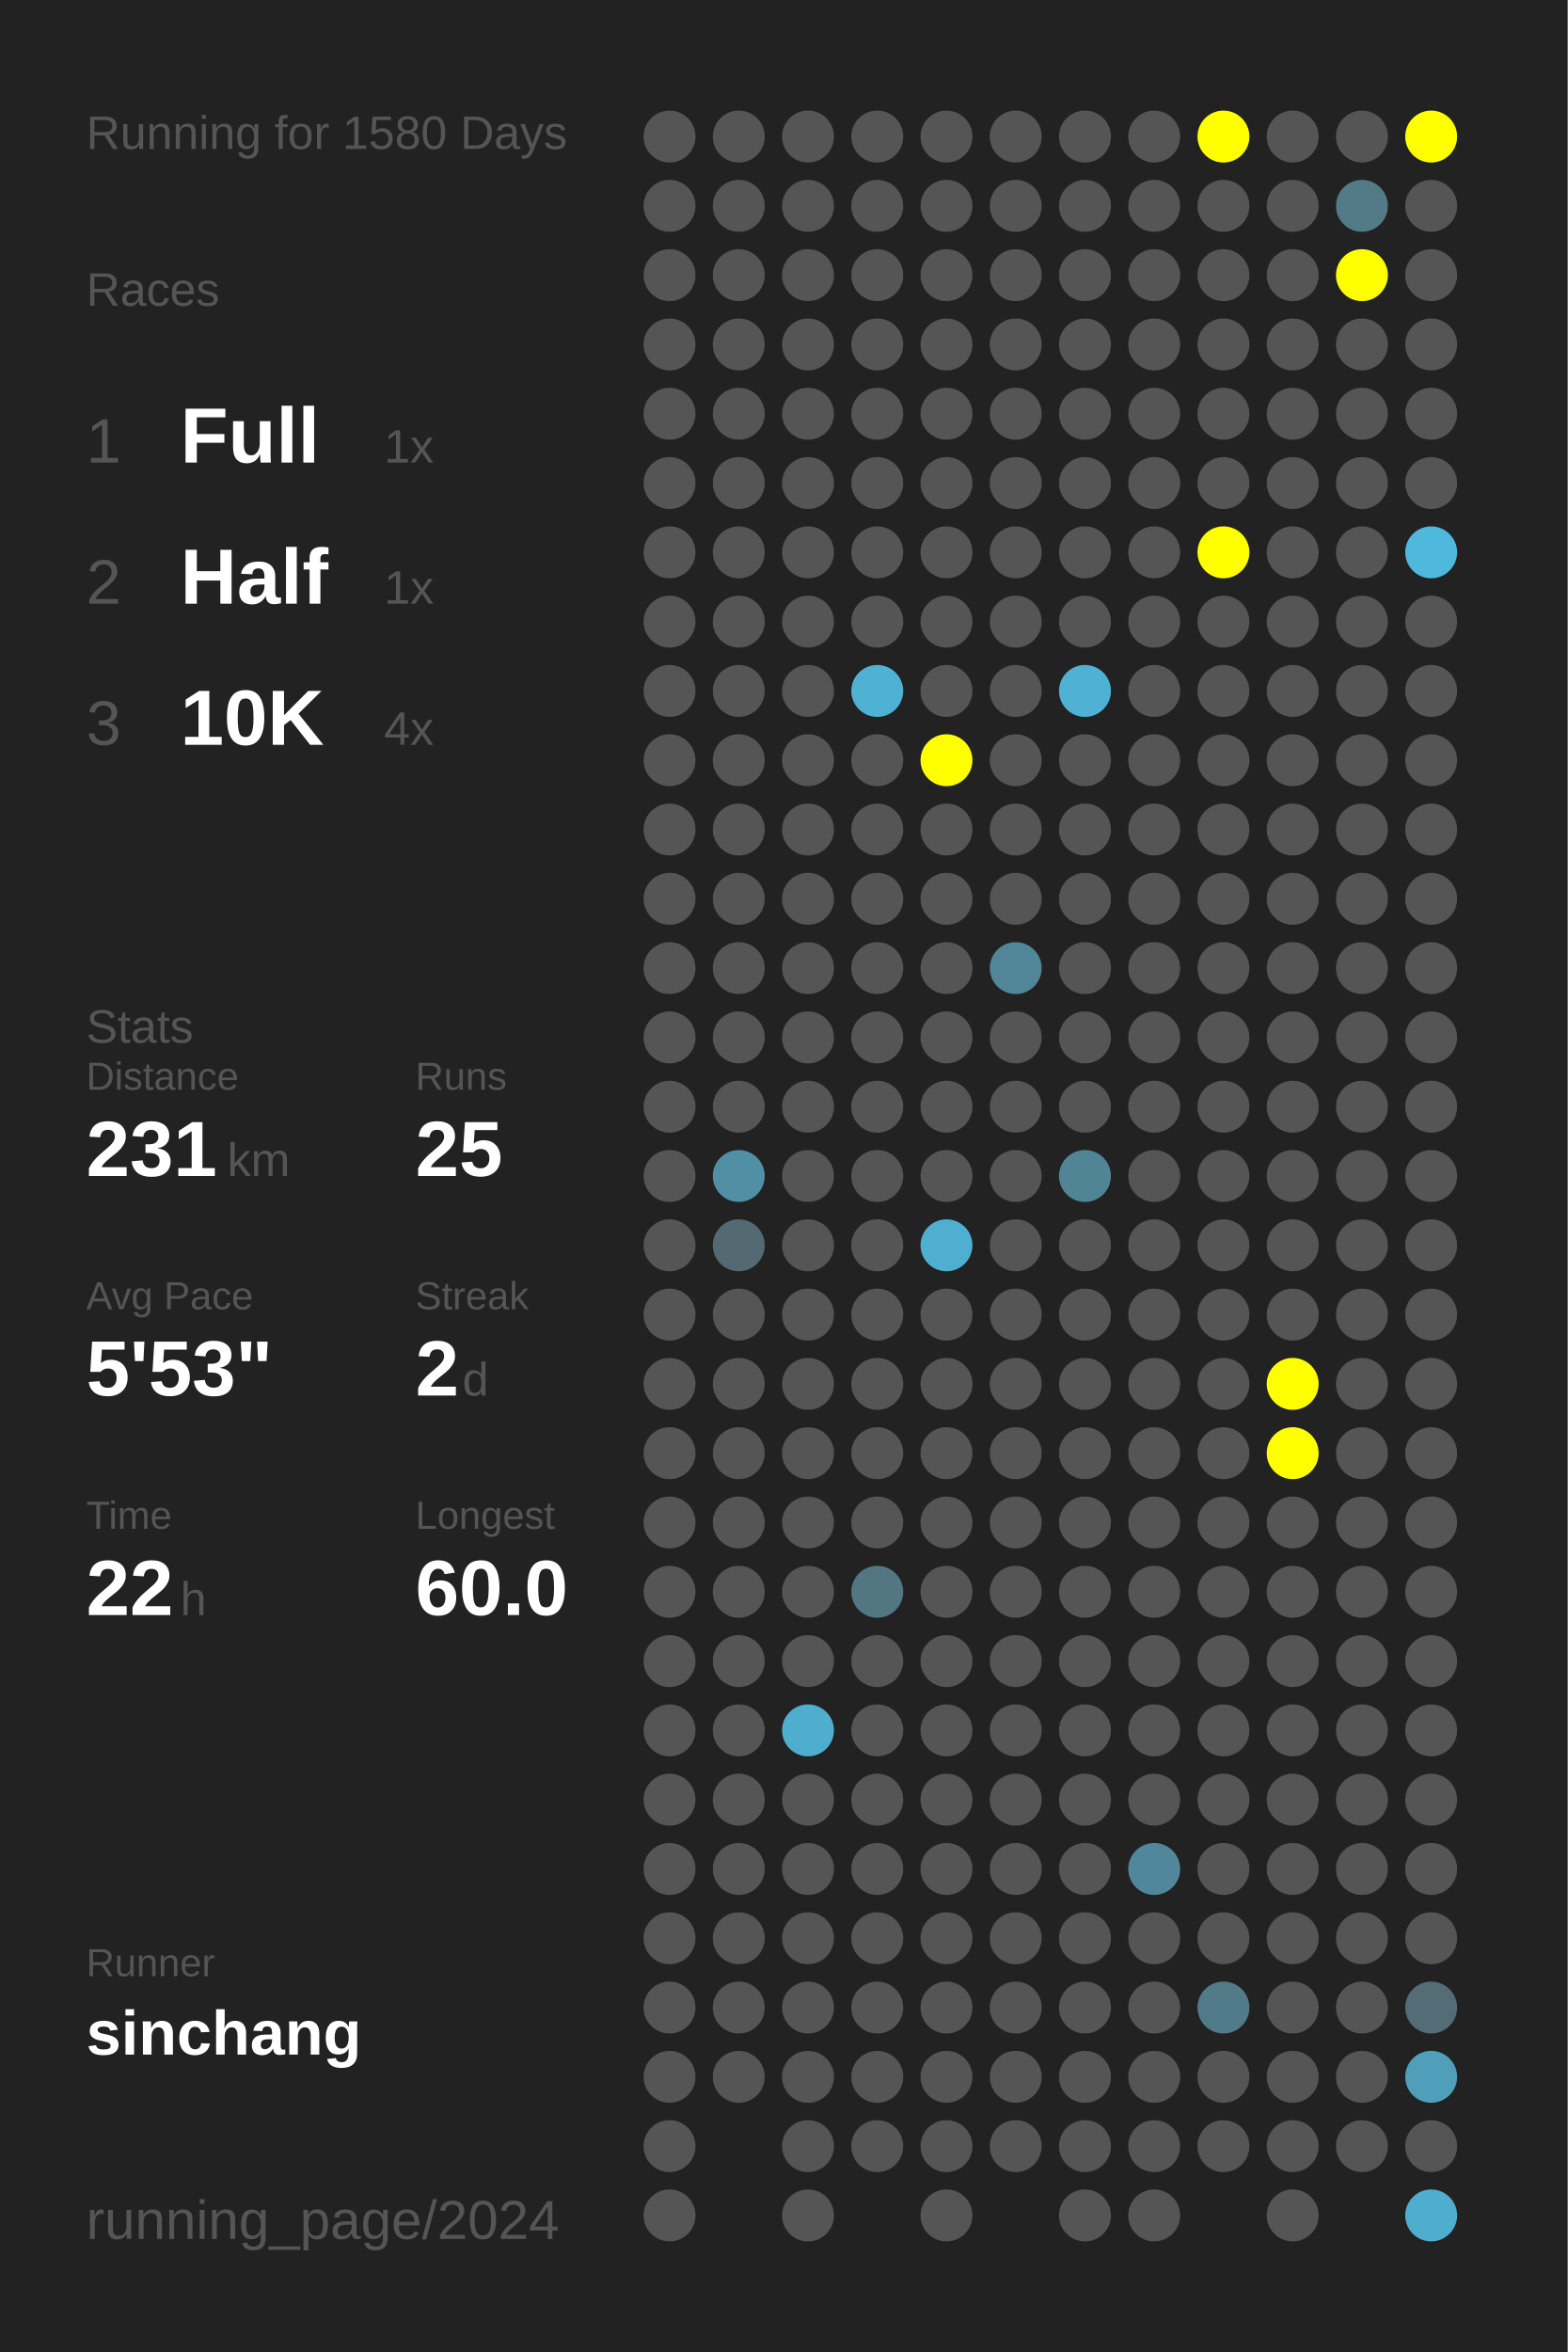
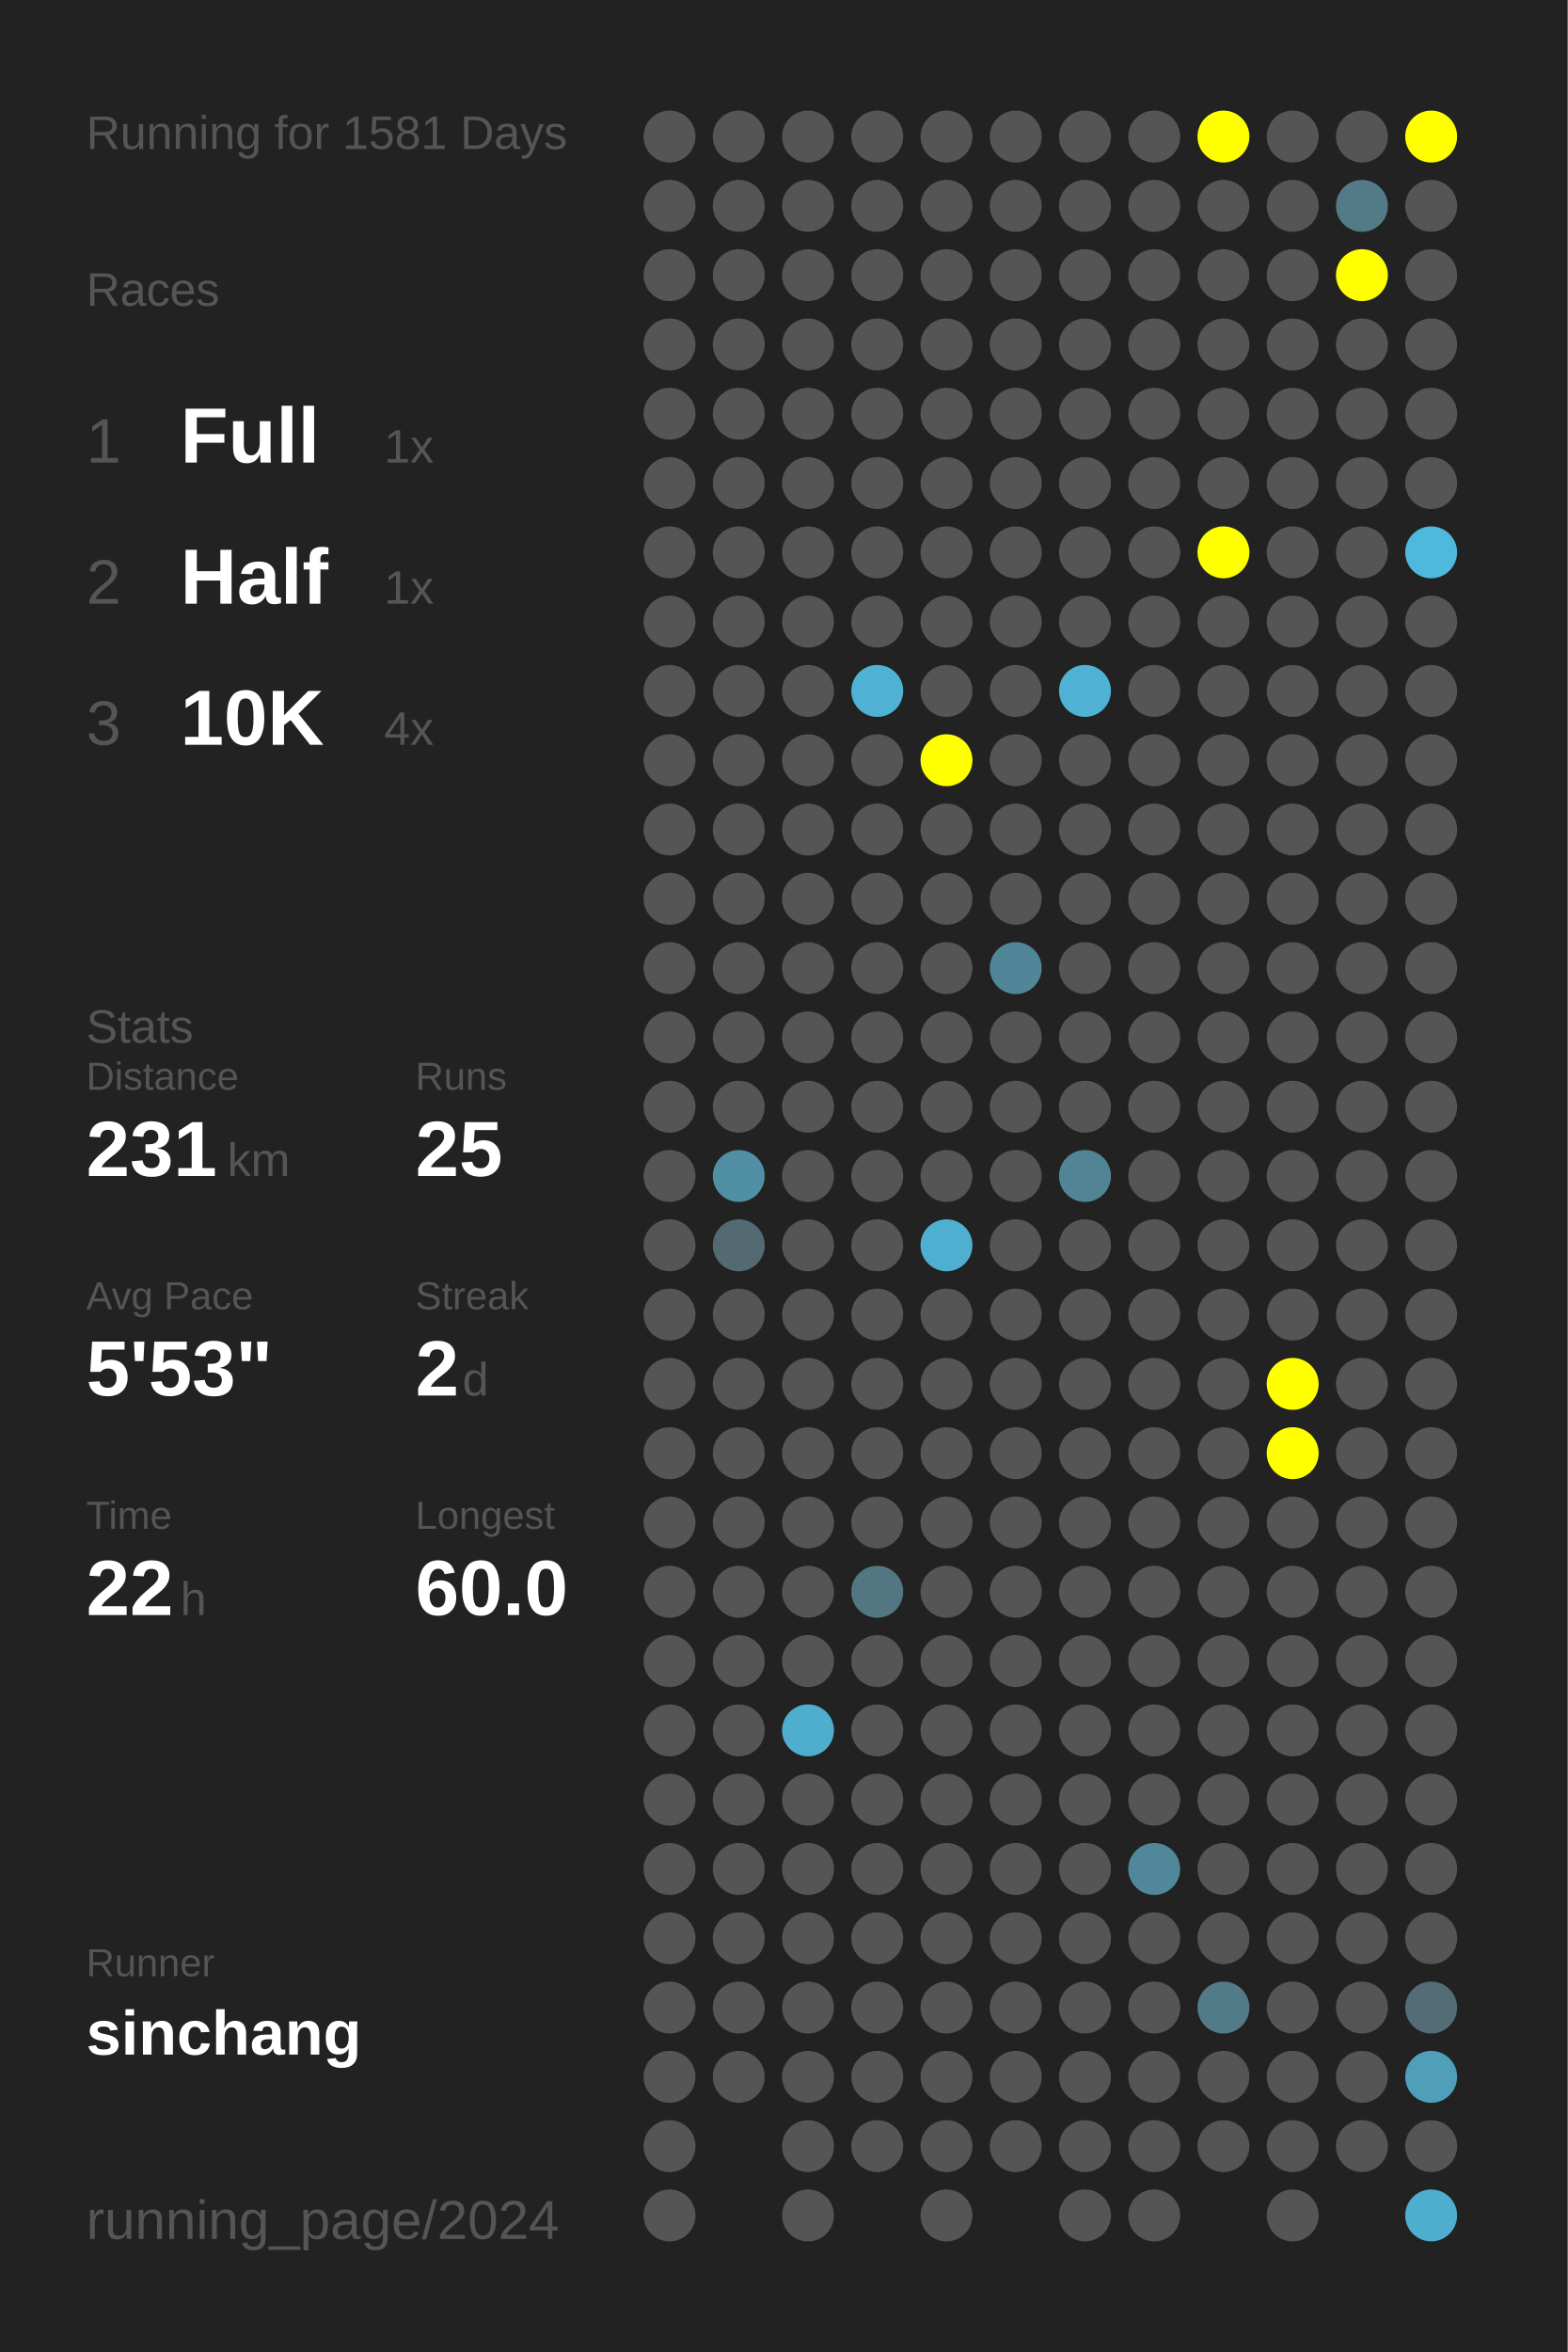
<svg xmlns="http://www.w3.org/2000/svg" baseProfile="full" height="300mm" version="1.1" viewBox="0,0,200,300" width="200mm">
  <defs />
  <rect fill="#222222" height="300" width="200" x="0" y="0" />
-   <text fill="#555555" style="font-size:6px; font-family:Arial;" x="11" y="19">Running for 1580 Days</text>
+   <text fill="#555555" style="font-size:6px; font-family:Arial;" x="11" y="19">Running for 1581 Days</text>
  <text fill="#555555" style="font-size:6px; font-family:Arial;" x="11" y="39">Races</text>
  <text fill="#555555" style="font-size:8px; font-family:Arial;" x="11" y="59">1</text>
  <text fill="#FFFFFF" style="font-size:10px; font-family:Arial; font-weight:bold;" x="23" y="59">Full</text>
  <text fill="#555555" style="font-size:6px; font-family:Arial;" x="49" y="59">1x</text>
  <text fill="#555555" style="font-size:8px; font-family:Arial;" x="11" y="77">2</text>
  <text fill="#FFFFFF" style="font-size:10px; font-family:Arial; font-weight:bold;" x="23" y="77">Half</text>
  <text fill="#555555" style="font-size:6px; font-family:Arial;" x="49" y="77">1x</text>
  <text fill="#555555" style="font-size:8px; font-family:Arial;" x="11" y="95">3</text>
  <text fill="#FFFFFF" style="font-size:10px; font-family:Arial; font-weight:bold;" x="23" y="95">10K</text>
  <text fill="#555555" style="font-size:6px; font-family:Arial;" x="49" y="95">4x</text>
  <text fill="#555555" style="font-size:6px; font-family:Arial;" x="11" y="133">Stats</text>
  <text fill="#555555" style="font-size:5px; font-family:Arial;" x="11" y="139">Distance</text>
  <text fill="#FFFFFF" style="font-size:10px; font-family:Arial; font-weight:bold;" x="11" y="150">231</text>
  <text fill="#555555" style="font-size:6px; font-family:Arial;" x="29" y="150">km</text>
  <text fill="#555555" style="font-size:5px; font-family:Arial;" x="53" y="139">Runs</text>
  <text fill="#FFFFFF" style="font-size:10px; font-family:Arial; font-weight:bold;" x="53" y="150">25</text>
  <text fill="#555555" style="font-size:5px; font-family:Arial;" x="11" y="167">Avg Pace</text>
  <text fill="#FFFFFF" style="font-size:10px; font-family:Arial; font-weight:bold;" x="11" y="178">5'53"</text>
  <text fill="#555555" style="font-size:5px; font-family:Arial;" x="53" y="167">Streak</text>
  <text fill="#FFFFFF" style="font-size:10px; font-family:Arial; font-weight:bold;" x="53" y="178">2</text>
  <text fill="#555555" style="font-size:6px; font-family:Arial;" x="59" y="178">d</text>
  <text fill="#555555" style="font-size:5px; font-family:Arial;" x="11" y="195">Time</text>
  <text fill="#FFFFFF" style="font-size:10px; font-family:Arial; font-weight:bold;" x="11" y="206">22</text>
  <text fill="#555555" style="font-size:6px; font-family:Arial;" x="23" y="206">h</text>
  <text fill="#555555" style="font-size:5px; font-family:Arial;" x="53" y="195">Longest</text>
  <text fill="#FFFFFF" style="font-size:10px; font-family:Arial; font-weight:bold;" x="53" y="206">60.0</text>
  <text fill="#555555" style="font-size:5px; font-family:Arial;" x="11" y="252.065">Runner</text>
  <text fill="#FFFFFF" style="font-size:8px; font-family:Arial; font-weight:bold;" x="11" y="262.065">sinchang</text>
  <text fill="#555555" style="font-size:7px; font-family:Arial;" x="11" y="285.581">running_page/2024</text>
  <circle cx="85.417" cy="17.419" fill="#555555" r="3.312" />
  <circle cx="85.417" cy="26.258" fill="#555555" r="3.312" />
  <circle cx="85.417" cy="35.097" fill="#555555" r="3.312" />
  <circle cx="85.417" cy="43.935" fill="#555555" r="3.312" />
  <circle cx="85.417" cy="52.774" fill="#555555" r="3.312" />
  <circle cx="85.417" cy="61.613" fill="#555555" r="3.312" />
  <circle cx="85.417" cy="70.452" fill="#555555" r="3.312" />
  <circle cx="85.417" cy="79.29" fill="#555555" r="3.312" />
  <circle cx="85.417" cy="88.129" fill="#555555" r="3.312" />
  <circle cx="85.417" cy="96.968" fill="#555555" r="3.312" />
  <circle cx="85.417" cy="105.806" fill="#555555" r="3.312" />
  <circle cx="85.417" cy="114.645" fill="#555555" r="3.312" />
  <circle cx="85.417" cy="123.484" fill="#555555" r="3.312" />
  <circle cx="85.417" cy="132.323" fill="#555555" r="3.312" />
  <circle cx="85.417" cy="141.161" fill="#555555" r="3.312" />
  <circle cx="85.417" cy="150" fill="#555555" r="3.312" />
  <circle cx="85.417" cy="158.839" fill="#555555" r="3.312" />
  <circle cx="85.417" cy="167.677" fill="#555555" r="3.312" />
  <circle cx="85.417" cy="176.516" fill="#555555" r="3.312" />
  <circle cx="85.417" cy="185.355" fill="#555555" r="3.312" />
  <circle cx="85.417" cy="194.194" fill="#555555" r="3.312" />
  <circle cx="85.417" cy="203.032" fill="#555555" r="3.312" />
  <circle cx="85.417" cy="211.871" fill="#555555" r="3.312" />
  <circle cx="85.417" cy="220.71" fill="#555555" r="3.312" />
  <circle cx="85.417" cy="229.548" fill="#555555" r="3.312" />
  <circle cx="85.417" cy="238.387" fill="#555555" r="3.312" />
  <circle cx="85.417" cy="247.226" fill="#555555" r="3.312" />
  <circle cx="85.417" cy="256.065" fill="#555555" r="3.312" />
  <circle cx="85.417" cy="264.903" fill="#555555" r="3.312" />
  <circle cx="85.417" cy="273.742" fill="#555555" r="3.312" />
  <circle cx="85.417" cy="282.581" fill="#555555" r="3.312" />
  <circle cx="94.25" cy="17.419" fill="#555555" r="3.312" />
  <circle cx="94.25" cy="26.258" fill="#555555" r="3.312" />
  <circle cx="94.25" cy="35.097" fill="#555555" r="3.312" />
  <circle cx="94.25" cy="43.935" fill="#555555" r="3.312" />
  <circle cx="94.25" cy="52.774" fill="#555555" r="3.312" />
  <circle cx="94.25" cy="61.613" fill="#555555" r="3.312" />
  <circle cx="94.25" cy="70.452" fill="#555555" r="3.312" />
  <circle cx="94.25" cy="79.29" fill="#555555" r="3.312" />
  <circle cx="94.25" cy="88.129" fill="#555555" r="3.312" />
  <circle cx="94.25" cy="96.968" fill="#555555" r="3.312" />
  <circle cx="94.25" cy="105.806" fill="#555555" r="3.312" />
  <circle cx="94.25" cy="114.645" fill="#555555" r="3.312" />
  <circle cx="94.25" cy="123.484" fill="#555555" r="3.312" />
  <circle cx="94.25" cy="132.323" fill="#555555" r="3.312" />
  <circle cx="94.25" cy="141.161" fill="#555555" r="3.312" />
  <circle cx="94.25" cy="150" fill="#518fa4" r="3.312" />
  <circle cx="94.25" cy="158.839" fill="#536a72" r="3.312" />
  <circle cx="94.25" cy="167.677" fill="#555555" r="3.312" />
  <circle cx="94.25" cy="176.516" fill="#555555" r="3.312" />
  <circle cx="94.25" cy="185.355" fill="#555555" r="3.312" />
  <circle cx="94.25" cy="194.194" fill="#555555" r="3.312" />
  <circle cx="94.25" cy="203.032" fill="#555555" r="3.312" />
  <circle cx="94.25" cy="211.871" fill="#555555" r="3.312" />
  <circle cx="94.25" cy="220.71" fill="#555555" r="3.312" />
  <circle cx="94.25" cy="229.548" fill="#555555" r="3.312" />
  <circle cx="94.25" cy="238.387" fill="#555555" r="3.312" />
  <circle cx="94.25" cy="247.226" fill="#555555" r="3.312" />
  <circle cx="94.25" cy="256.065" fill="#555555" r="3.312" />
  <circle cx="94.25" cy="264.903" fill="#555555" r="3.312" />
  <circle cx="103.083" cy="17.419" fill="#555555" r="3.312" />
  <circle cx="103.083" cy="26.258" fill="#555555" r="3.312" />
  <circle cx="103.083" cy="35.097" fill="#555555" r="3.312" />
  <circle cx="103.083" cy="43.935" fill="#555555" r="3.312" />
  <circle cx="103.083" cy="52.774" fill="#555555" r="3.312" />
  <circle cx="103.083" cy="61.613" fill="#555555" r="3.312" />
  <circle cx="103.083" cy="70.452" fill="#555555" r="3.312" />
  <circle cx="103.083" cy="79.29" fill="#555555" r="3.312" />
  <circle cx="103.083" cy="88.129" fill="#555555" r="3.312" />
  <circle cx="103.083" cy="96.968" fill="#555555" r="3.312" />
  <circle cx="103.083" cy="105.806" fill="#555555" r="3.312" />
  <circle cx="103.083" cy="114.645" fill="#555555" r="3.312" />
  <circle cx="103.083" cy="123.484" fill="#555555" r="3.312" />
  <circle cx="103.083" cy="132.323" fill="#555555" r="3.312" />
  <circle cx="103.083" cy="141.161" fill="#555555" r="3.312" />
  <circle cx="103.083" cy="150" fill="#555555" r="3.312" />
  <circle cx="103.083" cy="158.839" fill="#555555" r="3.312" />
  <circle cx="103.083" cy="167.677" fill="#555555" r="3.312" />
  <circle cx="103.083" cy="176.516" fill="#555555" r="3.312" />
  <circle cx="103.083" cy="185.355" fill="#555555" r="3.312" />
  <circle cx="103.083" cy="194.194" fill="#555555" r="3.312" />
  <circle cx="103.083" cy="203.032" fill="#555555" r="3.312" />
  <circle cx="103.083" cy="211.871" fill="#555555" r="3.312" />
  <circle cx="103.083" cy="220.71" fill="#4faece" r="3.312" />
  <circle cx="103.083" cy="229.548" fill="#555555" r="3.312" />
  <circle cx="103.083" cy="238.387" fill="#555555" r="3.312" />
  <circle cx="103.083" cy="247.226" fill="#555555" r="3.312" />
  <circle cx="103.083" cy="256.065" fill="#555555" r="3.312" />
  <circle cx="103.083" cy="264.903" fill="#555555" r="3.312" />
  <circle cx="103.083" cy="273.742" fill="#555555" r="3.312" />
  <circle cx="103.083" cy="282.581" fill="#555555" r="3.312" />
  <circle cx="111.917" cy="17.419" fill="#555555" r="3.312" />
  <circle cx="111.917" cy="26.258" fill="#555555" r="3.312" />
  <circle cx="111.917" cy="35.097" fill="#555555" r="3.312" />
  <circle cx="111.917" cy="43.935" fill="#555555" r="3.312" />
  <circle cx="111.917" cy="52.774" fill="#555555" r="3.312" />
  <circle cx="111.917" cy="61.613" fill="#555555" r="3.312" />
  <circle cx="111.917" cy="70.452" fill="#555555" r="3.312" />
  <circle cx="111.917" cy="79.29" fill="#555555" r="3.312" />
  <circle cx="111.917" cy="88.129" fill="#4fb2d4" r="3.312" />
  <circle cx="111.917" cy="96.968" fill="#555555" r="3.312" />
  <circle cx="111.917" cy="105.806" fill="#555555" r="3.312" />
  <circle cx="111.917" cy="114.645" fill="#555555" r="3.312" />
  <circle cx="111.917" cy="123.484" fill="#555555" r="3.312" />
  <circle cx="111.917" cy="132.323" fill="#555555" r="3.312" />
  <circle cx="111.917" cy="141.161" fill="#555555" r="3.312" />
  <circle cx="111.917" cy="150" fill="#555555" r="3.312" />
  <circle cx="111.917" cy="158.839" fill="#555555" r="3.312" />
  <circle cx="111.917" cy="167.677" fill="#555555" r="3.312" />
  <circle cx="111.917" cy="176.516" fill="#555555" r="3.312" />
  <circle cx="111.917" cy="185.355" fill="#555555" r="3.312" />
  <circle cx="111.917" cy="194.194" fill="#555555" r="3.312" />
  <circle cx="111.917" cy="203.032" fill="#527682" r="3.312" />
  <circle cx="111.917" cy="211.871" fill="#555555" r="3.312" />
  <circle cx="111.917" cy="220.71" fill="#555555" r="3.312" />
  <circle cx="111.917" cy="229.548" fill="#555555" r="3.312" />
  <circle cx="111.917" cy="238.387" fill="#555555" r="3.312" />
  <circle cx="111.917" cy="247.226" fill="#555555" r="3.312" />
  <circle cx="111.917" cy="256.065" fill="#555555" r="3.312" />
  <circle cx="111.917" cy="264.903" fill="#555555" r="3.312" />
  <circle cx="111.917" cy="273.742" fill="#555555" r="3.312" />
  <circle cx="120.75" cy="17.419" fill="#555555" r="3.312" />
  <circle cx="120.75" cy="26.258" fill="#555555" r="3.312" />
  <circle cx="120.75" cy="35.097" fill="#555555" r="3.312" />
  <circle cx="120.75" cy="43.935" fill="#555555" r="3.312" />
  <circle cx="120.75" cy="52.774" fill="#555555" r="3.312" />
  <circle cx="120.75" cy="61.613" fill="#555555" r="3.312" />
  <circle cx="120.75" cy="70.452" fill="#555555" r="3.312" />
  <circle cx="120.75" cy="79.29" fill="#555555" r="3.312" />
  <circle cx="120.75" cy="88.129" fill="#555555" r="3.312" />
  <circle cx="120.75" cy="96.968" fill="#FFFF00" r="3.312" />
  <circle cx="120.75" cy="105.806" fill="#555555" r="3.312" />
  <circle cx="120.75" cy="114.645" fill="#555555" r="3.312" />
  <circle cx="120.75" cy="123.484" fill="#555555" r="3.312" />
  <circle cx="120.75" cy="132.323" fill="#555555" r="3.312" />
  <circle cx="120.75" cy="141.161" fill="#555555" r="3.312" />
  <circle cx="120.75" cy="150" fill="#555555" r="3.312" />
  <circle cx="120.75" cy="158.839" fill="#4fafd0" r="3.312" />
  <circle cx="120.75" cy="167.677" fill="#555555" r="3.312" />
  <circle cx="120.75" cy="176.516" fill="#555555" r="3.312" />
  <circle cx="120.75" cy="185.355" fill="#555555" r="3.312" />
  <circle cx="120.75" cy="194.194" fill="#555555" r="3.312" />
  <circle cx="120.75" cy="203.032" fill="#555555" r="3.312" />
  <circle cx="120.75" cy="211.871" fill="#555555" r="3.312" />
  <circle cx="120.75" cy="220.71" fill="#555555" r="3.312" />
  <circle cx="120.75" cy="229.548" fill="#555555" r="3.312" />
  <circle cx="120.75" cy="238.387" fill="#555555" r="3.312" />
  <circle cx="120.75" cy="247.226" fill="#555555" r="3.312" />
  <circle cx="120.75" cy="256.065" fill="#555555" r="3.312" />
  <circle cx="120.75" cy="264.903" fill="#555555" r="3.312" />
  <circle cx="120.75" cy="273.742" fill="#555555" r="3.312" />
  <circle cx="120.75" cy="282.581" fill="#555555" r="3.312" />
  <circle cx="129.583" cy="17.419" fill="#555555" r="3.312" />
  <circle cx="129.583" cy="26.258" fill="#555555" r="3.312" />
  <circle cx="129.583" cy="35.097" fill="#555555" r="3.312" />
  <circle cx="129.583" cy="43.935" fill="#555555" r="3.312" />
  <circle cx="129.583" cy="52.774" fill="#555555" r="3.312" />
  <circle cx="129.583" cy="61.613" fill="#555555" r="3.312" />
  <circle cx="129.583" cy="70.452" fill="#555555" r="3.312" />
  <circle cx="129.583" cy="79.29" fill="#555555" r="3.312" />
  <circle cx="129.583" cy="88.129" fill="#555555" r="3.312" />
  <circle cx="129.583" cy="96.968" fill="#555555" r="3.312" />
  <circle cx="129.583" cy="105.806" fill="#555555" r="3.312" />
  <circle cx="129.583" cy="114.645" fill="#555555" r="3.312" />
  <circle cx="129.583" cy="123.484" fill="#518698" r="3.312" />
  <circle cx="129.583" cy="132.323" fill="#555555" r="3.312" />
  <circle cx="129.583" cy="141.161" fill="#555555" r="3.312" />
  <circle cx="129.583" cy="150" fill="#555555" r="3.312" />
  <circle cx="129.583" cy="158.839" fill="#555555" r="3.312" />
  <circle cx="129.583" cy="167.677" fill="#555555" r="3.312" />
  <circle cx="129.583" cy="176.516" fill="#555555" r="3.312" />
  <circle cx="129.583" cy="185.355" fill="#555555" r="3.312" />
  <circle cx="129.583" cy="194.194" fill="#555555" r="3.312" />
  <circle cx="129.583" cy="203.032" fill="#555555" r="3.312" />
  <circle cx="129.583" cy="211.871" fill="#555555" r="3.312" />
  <circle cx="129.583" cy="220.71" fill="#555555" r="3.312" />
  <circle cx="129.583" cy="229.548" fill="#555555" r="3.312" />
  <circle cx="129.583" cy="238.387" fill="#555555" r="3.312" />
  <circle cx="129.583" cy="247.226" fill="#555555" r="3.312" />
  <circle cx="129.583" cy="256.065" fill="#555555" r="3.312" />
  <circle cx="129.583" cy="264.903" fill="#555555" r="3.312" />
  <circle cx="129.583" cy="273.742" fill="#555555" r="3.312" />
  <circle cx="138.417" cy="17.419" fill="#555555" r="3.312" />
  <circle cx="138.417" cy="26.258" fill="#555555" r="3.312" />
  <circle cx="138.417" cy="35.097" fill="#555555" r="3.312" />
  <circle cx="138.417" cy="43.935" fill="#555555" r="3.312" />
  <circle cx="138.417" cy="52.774" fill="#555555" r="3.312" />
  <circle cx="138.417" cy="61.613" fill="#555555" r="3.312" />
  <circle cx="138.417" cy="70.452" fill="#555555" r="3.312" />
  <circle cx="138.417" cy="79.29" fill="#555555" r="3.312" />
  <circle cx="138.417" cy="88.129" fill="#4fb2d4" r="3.312" />
  <circle cx="138.417" cy="96.968" fill="#555555" r="3.312" />
  <circle cx="138.417" cy="105.806" fill="#555555" r="3.312" />
  <circle cx="138.417" cy="114.645" fill="#555555" r="3.312" />
  <circle cx="138.417" cy="123.484" fill="#555555" r="3.312" />
  <circle cx="138.417" cy="132.323" fill="#555555" r="3.312" />
  <circle cx="138.417" cy="141.161" fill="#555555" r="3.312" />
  <circle cx="138.417" cy="150" fill="#518596" r="3.312" />
  <circle cx="138.417" cy="158.839" fill="#555555" r="3.312" />
  <circle cx="138.417" cy="167.677" fill="#555555" r="3.312" />
  <circle cx="138.417" cy="176.516" fill="#555555" r="3.312" />
  <circle cx="138.417" cy="185.355" fill="#555555" r="3.312" />
  <circle cx="138.417" cy="194.194" fill="#555555" r="3.312" />
  <circle cx="138.417" cy="203.032" fill="#555555" r="3.312" />
  <circle cx="138.417" cy="211.871" fill="#555555" r="3.312" />
  <circle cx="138.417" cy="220.71" fill="#555555" r="3.312" />
  <circle cx="138.417" cy="229.548" fill="#555555" r="3.312" />
  <circle cx="138.417" cy="238.387" fill="#555555" r="3.312" />
  <circle cx="138.417" cy="247.226" fill="#555555" r="3.312" />
  <circle cx="138.417" cy="256.065" fill="#555555" r="3.312" />
  <circle cx="138.417" cy="264.903" fill="#555555" r="3.312" />
  <circle cx="138.417" cy="273.742" fill="#555555" r="3.312" />
  <circle cx="138.417" cy="282.581" fill="#555555" r="3.312" />
  <circle cx="147.25" cy="17.419" fill="#555555" r="3.312" />
  <circle cx="147.25" cy="26.258" fill="#555555" r="3.312" />
  <circle cx="147.25" cy="35.097" fill="#555555" r="3.312" />
  <circle cx="147.25" cy="43.935" fill="#555555" r="3.312" />
  <circle cx="147.25" cy="52.774" fill="#555555" r="3.312" />
  <circle cx="147.25" cy="61.613" fill="#555555" r="3.312" />
  <circle cx="147.25" cy="70.452" fill="#555555" r="3.312" />
  <circle cx="147.25" cy="79.29" fill="#555555" r="3.312" />
  <circle cx="147.25" cy="88.129" fill="#555555" r="3.312" />
  <circle cx="147.25" cy="96.968" fill="#555555" r="3.312" />
  <circle cx="147.25" cy="105.806" fill="#555555" r="3.312" />
  <circle cx="147.25" cy="114.645" fill="#555555" r="3.312" />
  <circle cx="147.25" cy="123.484" fill="#555555" r="3.312" />
  <circle cx="147.25" cy="132.323" fill="#555555" r="3.312" />
  <circle cx="147.25" cy="141.161" fill="#555555" r="3.312" />
  <circle cx="147.25" cy="150" fill="#555555" r="3.312" />
  <circle cx="147.25" cy="158.839" fill="#555555" r="3.312" />
  <circle cx="147.25" cy="167.677" fill="#555555" r="3.312" />
  <circle cx="147.25" cy="176.516" fill="#555555" r="3.312" />
  <circle cx="147.25" cy="185.355" fill="#555555" r="3.312" />
  <circle cx="147.25" cy="194.194" fill="#555555" r="3.312" />
  <circle cx="147.25" cy="203.032" fill="#555555" r="3.312" />
  <circle cx="147.25" cy="211.871" fill="#555555" r="3.312" />
  <circle cx="147.25" cy="220.71" fill="#555555" r="3.312" />
  <circle cx="147.25" cy="229.548" fill="#555555" r="3.312" />
  <circle cx="147.25" cy="238.387" fill="#51879a" r="3.312" />
  <circle cx="147.25" cy="247.226" fill="#555555" r="3.312" />
  <circle cx="147.25" cy="256.065" fill="#555555" r="3.312" />
  <circle cx="147.25" cy="264.903" fill="#555555" r="3.312" />
  <circle cx="147.25" cy="273.742" fill="#555555" r="3.312" />
  <circle cx="147.25" cy="282.581" fill="#555555" r="3.312" />
  <circle cx="156.083" cy="17.419" fill="#FFFF00" r="3.312" />
  <circle cx="156.083" cy="26.258" fill="#555555" r="3.312" />
  <circle cx="156.083" cy="35.097" fill="#555555" r="3.312" />
  <circle cx="156.083" cy="43.935" fill="#555555" r="3.312" />
  <circle cx="156.083" cy="52.774" fill="#555555" r="3.312" />
  <circle cx="156.083" cy="61.613" fill="#555555" r="3.312" />
  <circle cx="156.083" cy="70.452" fill="#FFFF00" r="3.312" />
  <circle cx="156.083" cy="79.29" fill="#555555" r="3.312" />
  <circle cx="156.083" cy="88.129" fill="#555555" r="3.312" />
  <circle cx="156.083" cy="96.968" fill="#555555" r="3.312" />
  <circle cx="156.083" cy="105.806" fill="#555555" r="3.312" />
  <circle cx="156.083" cy="114.645" fill="#555555" r="3.312" />
  <circle cx="156.083" cy="123.484" fill="#555555" r="3.312" />
  <circle cx="156.083" cy="132.323" fill="#555555" r="3.312" />
  <circle cx="156.083" cy="141.161" fill="#555555" r="3.312" />
  <circle cx="156.083" cy="150" fill="#555555" r="3.312" />
  <circle cx="156.083" cy="158.839" fill="#555555" r="3.312" />
  <circle cx="156.083" cy="167.677" fill="#555555" r="3.312" />
  <circle cx="156.083" cy="176.516" fill="#555555" r="3.312" />
  <circle cx="156.083" cy="185.355" fill="#555555" r="3.312" />
  <circle cx="156.083" cy="194.194" fill="#555555" r="3.312" />
  <circle cx="156.083" cy="203.032" fill="#555555" r="3.312" />
  <circle cx="156.083" cy="211.871" fill="#555555" r="3.312" />
  <circle cx="156.083" cy="220.71" fill="#555555" r="3.312" />
  <circle cx="156.083" cy="229.548" fill="#555555" r="3.312" />
  <circle cx="156.083" cy="238.387" fill="#555555" r="3.312" />
  <circle cx="156.083" cy="247.226" fill="#555555" r="3.312" />
  <circle cx="156.083" cy="256.065" fill="#527b89" r="3.312" />
  <circle cx="156.083" cy="264.903" fill="#555555" r="3.312" />
  <circle cx="156.083" cy="273.742" fill="#555555" r="3.312" />
  <circle cx="164.917" cy="17.419" fill="#555555" r="3.312" />
  <circle cx="164.917" cy="26.258" fill="#555555" r="3.312" />
  <circle cx="164.917" cy="35.097" fill="#555555" r="3.312" />
  <circle cx="164.917" cy="43.935" fill="#555555" r="3.312" />
  <circle cx="164.917" cy="52.774" fill="#555555" r="3.312" />
  <circle cx="164.917" cy="61.613" fill="#555555" r="3.312" />
  <circle cx="164.917" cy="70.452" fill="#555555" r="3.312" />
  <circle cx="164.917" cy="79.29" fill="#555555" r="3.312" />
  <circle cx="164.917" cy="88.129" fill="#555555" r="3.312" />
  <circle cx="164.917" cy="96.968" fill="#555555" r="3.312" />
  <circle cx="164.917" cy="105.806" fill="#555555" r="3.312" />
  <circle cx="164.917" cy="114.645" fill="#555555" r="3.312" />
  <circle cx="164.917" cy="123.484" fill="#555555" r="3.312" />
  <circle cx="164.917" cy="132.323" fill="#555555" r="3.312" />
  <circle cx="164.917" cy="141.161" fill="#555555" r="3.312" />
  <circle cx="164.917" cy="150" fill="#555555" r="3.312" />
  <circle cx="164.917" cy="158.839" fill="#555555" r="3.312" />
  <circle cx="164.917" cy="167.677" fill="#555555" r="3.312" />
  <circle cx="164.917" cy="176.516" fill="#FFFF00" r="3.312" />
  <circle cx="164.917" cy="185.355" fill="#FFFF00" r="3.312" />
  <circle cx="164.917" cy="194.194" fill="#555555" r="3.312" />
  <circle cx="164.917" cy="203.032" fill="#555555" r="3.312" />
  <circle cx="164.917" cy="211.871" fill="#555555" r="3.312" />
  <circle cx="164.917" cy="220.71" fill="#555555" r="3.312" />
  <circle cx="164.917" cy="229.548" fill="#555555" r="3.312" />
  <circle cx="164.917" cy="238.387" fill="#555555" r="3.312" />
  <circle cx="164.917" cy="247.226" fill="#555555" r="3.312" />
  <circle cx="164.917" cy="256.065" fill="#555555" r="3.312" />
  <circle cx="164.917" cy="264.903" fill="#555555" r="3.312" />
  <circle cx="164.917" cy="273.742" fill="#555555" r="3.312" />
  <circle cx="164.917" cy="282.581" fill="#555555" r="3.312" />
  <circle cx="173.75" cy="17.419" fill="#555555" r="3.312" />
  <circle cx="173.75" cy="26.258" fill="#527a87" r="3.312" />
  <circle cx="173.75" cy="35.097" fill="#FFFF00" r="3.312" />
  <circle cx="173.75" cy="43.935" fill="#555555" r="3.312" />
  <circle cx="173.75" cy="52.774" fill="#555555" r="3.312" />
  <circle cx="173.75" cy="61.613" fill="#555555" r="3.312" />
  <circle cx="173.75" cy="70.452" fill="#555555" r="3.312" />
  <circle cx="173.75" cy="79.29" fill="#555555" r="3.312" />
  <circle cx="173.75" cy="88.129" fill="#555555" r="3.312" />
  <circle cx="173.75" cy="96.968" fill="#555555" r="3.312" />
  <circle cx="173.75" cy="105.806" fill="#555555" r="3.312" />
  <circle cx="173.75" cy="114.645" fill="#555555" r="3.312" />
  <circle cx="173.75" cy="123.484" fill="#555555" r="3.312" />
  <circle cx="173.75" cy="132.323" fill="#555555" r="3.312" />
  <circle cx="173.75" cy="141.161" fill="#555555" r="3.312" />
  <circle cx="173.75" cy="150" fill="#555555" r="3.312" />
  <circle cx="173.75" cy="158.839" fill="#555555" r="3.312" />
  <circle cx="173.75" cy="167.677" fill="#555555" r="3.312" />
  <circle cx="173.75" cy="176.516" fill="#555555" r="3.312" />
  <circle cx="173.75" cy="185.355" fill="#555555" r="3.312" />
  <circle cx="173.75" cy="194.194" fill="#555555" r="3.312" />
  <circle cx="173.75" cy="203.032" fill="#555555" r="3.312" />
  <circle cx="173.75" cy="211.871" fill="#555555" r="3.312" />
  <circle cx="173.75" cy="220.71" fill="#555555" r="3.312" />
  <circle cx="173.75" cy="229.548" fill="#555555" r="3.312" />
  <circle cx="173.75" cy="238.387" fill="#555555" r="3.312" />
  <circle cx="173.75" cy="247.226" fill="#555555" r="3.312" />
  <circle cx="173.75" cy="256.065" fill="#555555" r="3.312" />
  <circle cx="173.75" cy="264.903" fill="#555555" r="3.312" />
  <circle cx="173.75" cy="273.742" fill="#555555" r="3.312" />
  <circle cx="182.583" cy="17.419" fill="#FFFF00" r="3.312" />
  <circle cx="182.583" cy="26.258" fill="#555555" r="3.312" />
  <circle cx="182.583" cy="35.097" fill="#555555" r="3.312" />
  <circle cx="182.583" cy="43.935" fill="#555555" r="3.312" />
  <circle cx="182.583" cy="52.774" fill="#555555" r="3.312" />
  <circle cx="182.583" cy="61.613" fill="#555555" r="3.312" />
  <circle cx="182.583" cy="70.452" fill="#4eb9dd" r="3.312" />
  <circle cx="182.583" cy="79.29" fill="#555555" r="3.312" />
  <circle cx="182.583" cy="88.129" fill="#555555" r="3.312" />
  <circle cx="182.583" cy="96.968" fill="#555555" r="3.312" />
  <circle cx="182.583" cy="105.806" fill="#555555" r="3.312" />
  <circle cx="182.583" cy="114.645" fill="#555555" r="3.312" />
  <circle cx="182.583" cy="123.484" fill="#555555" r="3.312" />
  <circle cx="182.583" cy="132.323" fill="#555555" r="3.312" />
  <circle cx="182.583" cy="141.161" fill="#555555" r="3.312" />
  <circle cx="182.583" cy="150" fill="#555555" r="3.312" />
  <circle cx="182.583" cy="158.839" fill="#555555" r="3.312" />
  <circle cx="182.583" cy="167.677" fill="#555555" r="3.312" />
  <circle cx="182.583" cy="176.516" fill="#555555" r="3.312" />
  <circle cx="182.583" cy="185.355" fill="#555555" r="3.312" />
  <circle cx="182.583" cy="194.194" fill="#555555" r="3.312" />
  <circle cx="182.583" cy="203.032" fill="#555555" r="3.312" />
  <circle cx="182.583" cy="211.871" fill="#555555" r="3.312" />
  <circle cx="182.583" cy="220.71" fill="#555555" r="3.312" />
  <circle cx="182.583" cy="229.548" fill="#555555" r="3.312" />
  <circle cx="182.583" cy="238.387" fill="#555555" r="3.312" />
  <circle cx="182.583" cy="247.226" fill="#555555" r="3.312" />
  <circle cx="182.583" cy="256.065" fill="#536c75" r="3.312" />
  <circle cx="182.583" cy="264.903" fill="#509fba" r="3.312" />
  <circle cx="182.583" cy="273.742" fill="#555555" r="3.312" />
  <circle cx="182.583" cy="282.581" fill="#4faece" r="3.312" />
</svg>
